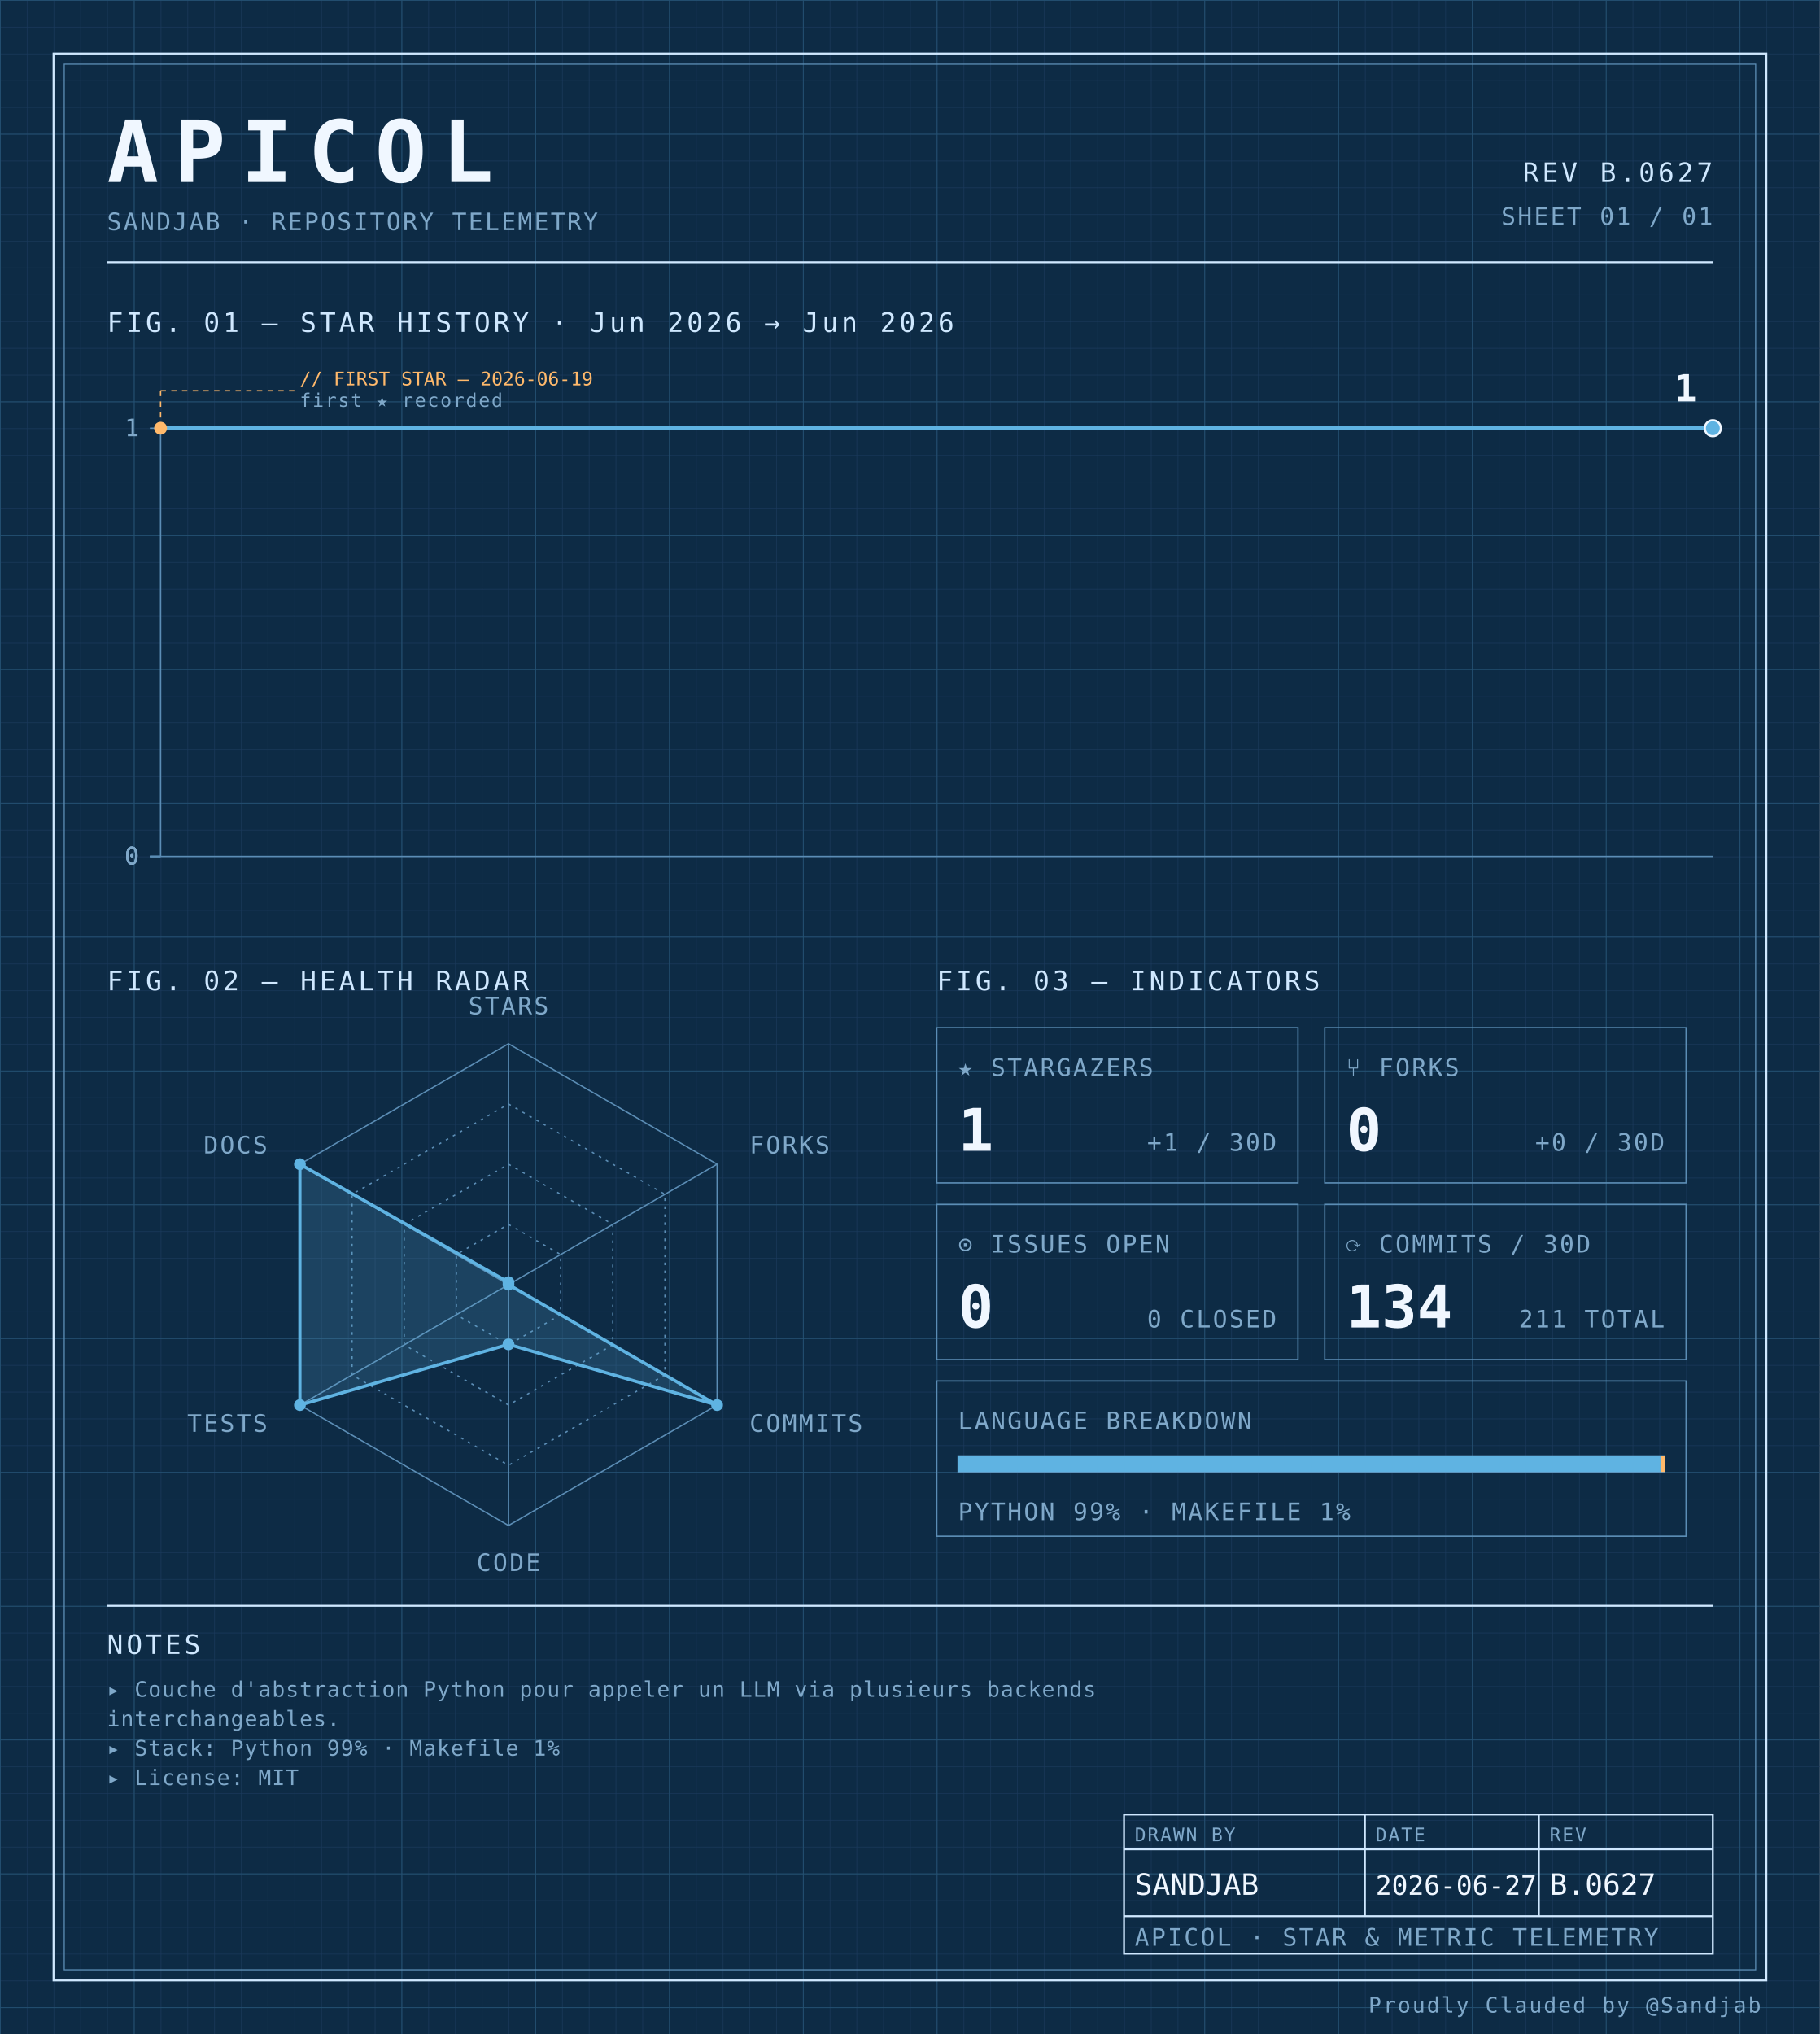
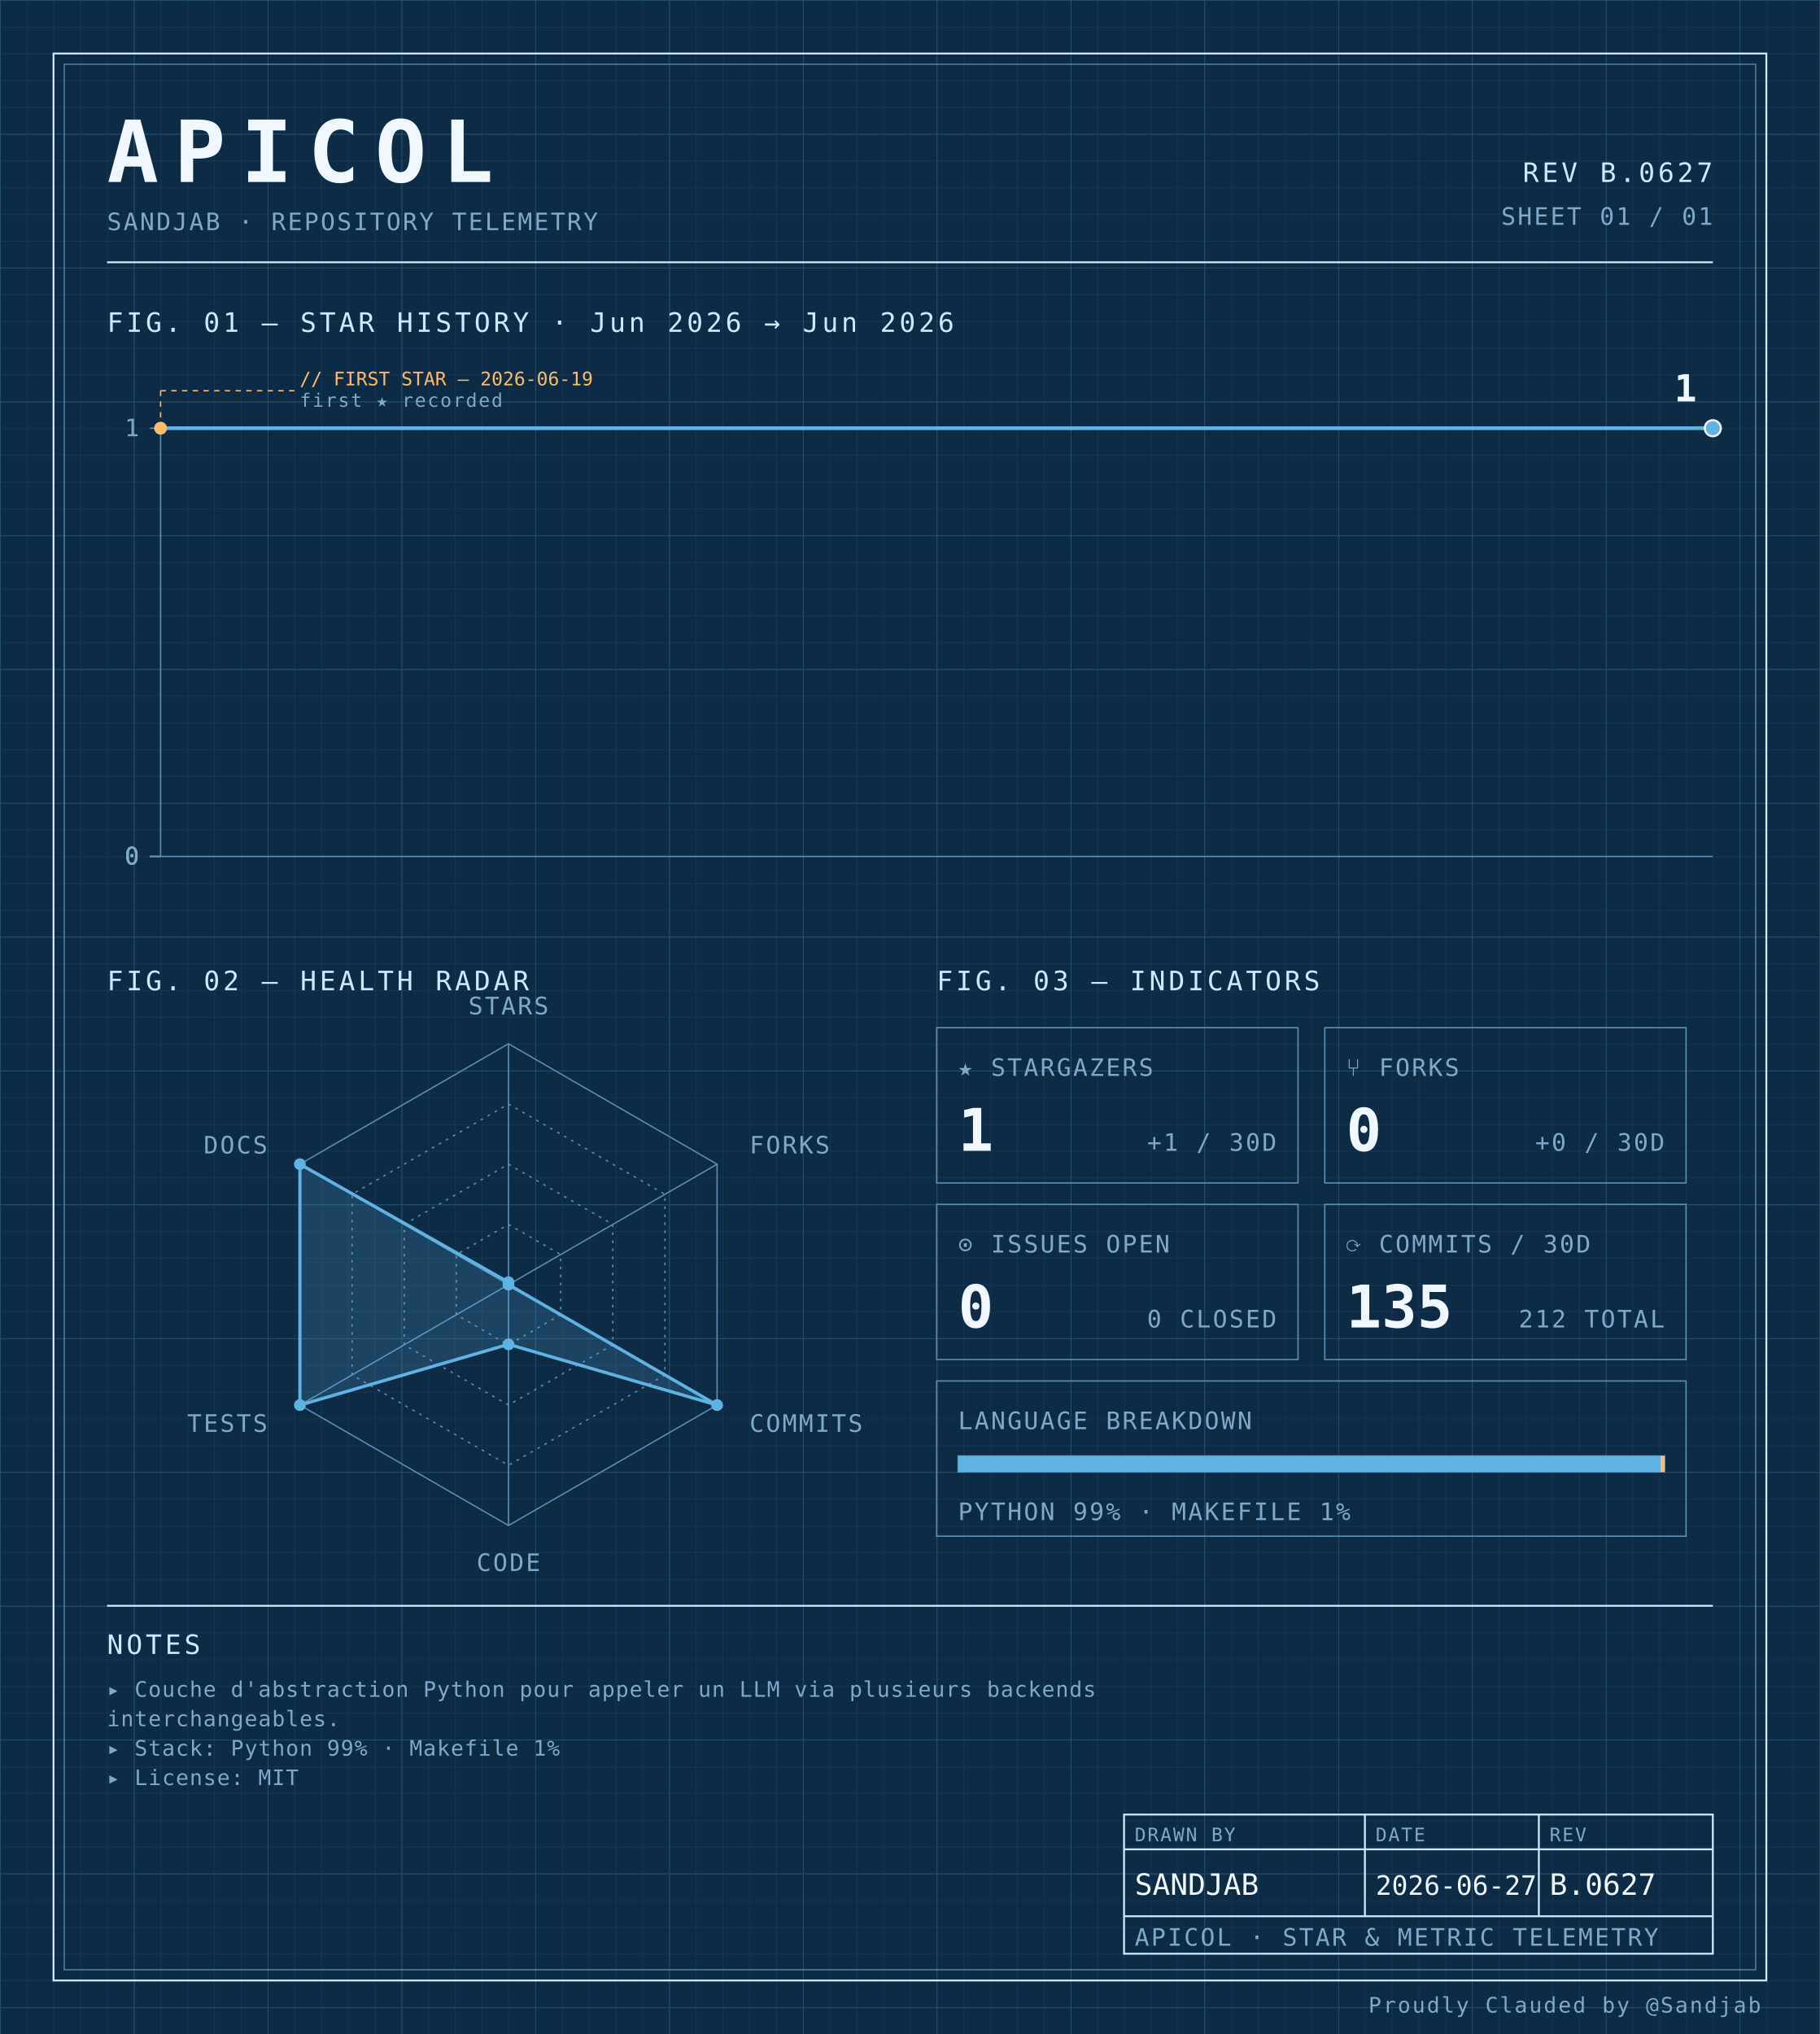
<svg xmlns="http://www.w3.org/2000/svg" width="100%" viewBox="0 0 680 760" role="img">
  <defs>
    <pattern id="grid-fine" width="10" height="10" patternUnits="userSpaceOnUse">
      <path d="M10 0H0V10" fill="none" stroke="#1a3a5c" stroke-width="0.4" />
    </pattern>
    <pattern id="grid-major" width="50" height="50" patternUnits="userSpaceOnUse">
      <path d="M50 0H0V50" fill="none" stroke="#245273" stroke-width="0.5" />
    </pattern>
  </defs>
  <rect x="0" y="0" width="680" height="760" fill="#0d2b45" />
  <rect x="0" y="0" width="680" height="760" fill="url(#grid-fine)" />
  <rect x="0" y="0" width="680" height="760" fill="url(#grid-major)" />
  <rect x="20" y="20" width="640" height="720" fill="none" stroke="#cfe8ff" stroke-width="0.7" />
  <rect x="24" y="24" width="632" height="712" fill="none" stroke="#5b8db5" stroke-width="0.4" />
  <text x="40" y="68" font-family="ui-monospace, 'SF Mono', 'JetBrains Mono', 'Cascadia Code', Consolas, monospace" font-size="32" font-weight="700" fill="#f0f7ff" text-anchor="start" letter-spacing="0.18em">APICOL</text>
  <text x="40" y="86" font-family="ui-monospace, 'SF Mono', 'JetBrains Mono', 'Cascadia Code', Consolas, monospace" font-size="9" font-weight="400" fill="#7fa8c9" text-anchor="start" letter-spacing="0.08em">SANDJAB · REPOSITORY TELEMETRY</text>
  <text x="640" y="68" font-family="ui-monospace, 'SF Mono', 'JetBrains Mono', 'Cascadia Code', Consolas, monospace" font-size="10" font-weight="400" fill="#cfe8ff" text-anchor="end" letter-spacing="0.12em">REV B.0627</text>
  <text x="640" y="84" font-family="ui-monospace, 'SF Mono', 'JetBrains Mono', 'Cascadia Code', Consolas, monospace" font-size="9" font-weight="400" fill="#7fa8c9" text-anchor="end" letter-spacing="0.08em">SHEET 01 / 01</text>
  <line x1="40" y1="98" x2="640" y2="98" stroke="#cfe8ff" stroke-width="0.7" />
  <text x="40" y="124" font-family="ui-monospace, 'SF Mono', 'JetBrains Mono', 'Cascadia Code', Consolas, monospace" font-size="10" font-weight="400" fill="#cfe8ff" text-anchor="start" letter-spacing="0.12em">FIG. 01 — STAR HISTORY · Jun 2026 → Jun 2026</text>
  <line x1="60" y1="160" x2="60" y2="320" stroke="#5b8db5" stroke-width="0.5" />
  <line x1="60" y1="320" x2="640" y2="320" stroke="#5b8db5" stroke-width="0.5" />
  <line x1="56" y1="320.0" x2="60" y2="320.0" stroke="#5b8db5" stroke-width="0.5" />
  <text x="52" y="323.0" font-family="ui-monospace, 'SF Mono', 'JetBrains Mono', 'Cascadia Code', Consolas, monospace" font-size="9" font-weight="400" fill="#7fa8c9" text-anchor="end" letter-spacing="0.08em">0</text>
  <line x1="56" y1="320.0" x2="60" y2="320.0" stroke="#5b8db5" stroke-width="0.5" />
  <text x="52" y="323.0" font-family="ui-monospace, 'SF Mono', 'JetBrains Mono', 'Cascadia Code', Consolas, monospace" font-size="9" font-weight="400" fill="#7fa8c9" text-anchor="end" letter-spacing="0.08em">0</text>
  <line x1="56" y1="320.0" x2="60" y2="320.0" stroke="#5b8db5" stroke-width="0.5" />
  <text x="52" y="323.0" font-family="ui-monospace, 'SF Mono', 'JetBrains Mono', 'Cascadia Code', Consolas, monospace" font-size="9" font-weight="400" fill="#7fa8c9" text-anchor="end" letter-spacing="0.08em">0</text>
  <line x1="56" y1="320.0" x2="60" y2="320.0" stroke="#5b8db5" stroke-width="0.5" />
  <text x="52" y="323.0" font-family="ui-monospace, 'SF Mono', 'JetBrains Mono', 'Cascadia Code', Consolas, monospace" font-size="9" font-weight="400" fill="#7fa8c9" text-anchor="end" letter-spacing="0.08em">0</text>
  <line x1="56" y1="160.0" x2="60" y2="160.0" stroke="#5b8db5" stroke-width="0.5" />
  <text x="52" y="163.0" font-family="ui-monospace, 'SF Mono', 'JetBrains Mono', 'Cascadia Code', Consolas, monospace" font-size="9" font-weight="400" fill="#7fa8c9" text-anchor="end" letter-spacing="0.08em">1</text>
  <path d="M 60.00,160.00 L 132.50,160.00 205.00,160.00 277.50,160.00 350.00,160.00 422.50,160.00 495.00,160.00 567.50,160.00 640.00,160.00 640.00,160.00" fill="none" stroke="#5fb3e2" stroke-width="1.4" stroke-linejoin="round" stroke-linecap="round" />
  <circle cx="60.0" cy="160.0" r="2.4" fill="#ffb96b" />
  <line x1="60.0" y1="160.0" x2="60.0" y2="146" stroke="#ffb96b" stroke-width="0.5" stroke-dasharray="2,2" fill="none" />
  <line x1="60.0" y1="146" x2="110.0" y2="146" stroke="#ffb96b" stroke-width="0.5" stroke-dasharray="2,2" fill="none" />
  <text x="112.0" y="144" font-family="ui-monospace, 'SF Mono', 'JetBrains Mono', 'Cascadia Code', Consolas, monospace" font-size="7" font-weight="400" fill="#ffb96b" text-anchor="start" letter-spacing="normal">// FIRST STAR — 2026-06-19</text>
  <text x="112.0" y="152" font-family="ui-monospace, 'SF Mono', 'JetBrains Mono', 'Cascadia Code', Consolas, monospace" font-size="7" font-weight="400" fill="#7fa8c9" text-anchor="start" letter-spacing="0.08em">first ★ recorded</text>
  <circle cx="640.0" cy="160.0" r="3" fill="#5fb3e2" stroke="#f0f7ff" stroke-width="0.8" />
  <text x="634.0" y="150.0" font-family="ui-monospace, 'SF Mono', 'JetBrains Mono', 'Cascadia Code', Consolas, monospace" font-size="14" font-weight="700" fill="#f0f7ff" text-anchor="end" letter-spacing="normal">1</text>
  <text x="40" y="370" font-family="ui-monospace, 'SF Mono', 'JetBrains Mono', 'Cascadia Code', Consolas, monospace" font-size="10" font-weight="400" fill="#cfe8ff" text-anchor="start" letter-spacing="0.12em">FIG. 02 — HEALTH RADAR</text>
  <g transform="translate(190 480)">
    <polygon points="0.00,-90.00 77.94,-45.00 77.94,45.00 0.00,90.00 -77.94,45.00 -77.94,-45.00" fill="none" stroke="#5b8db5" stroke-width="0.5" />
    <polygon points="0.00,-67.50 58.46,-33.75 58.46,33.75 0.00,67.50 -58.46,33.75 -58.46,-33.75" fill="none" stroke="#5b8db5" stroke-width="0.5" stroke-dasharray="1,2" />
    <polygon points="0.00,-45.00 38.97,-22.50 38.97,22.50 0.00,45.00 -38.97,22.50 -38.97,-22.50" fill="none" stroke="#5b8db5" stroke-width="0.5" stroke-dasharray="1,2" />
    <polygon points="0.00,-22.50 19.49,-11.25 19.49,11.25 0.00,22.50 -19.49,11.25 -19.49,-11.25" fill="none" stroke="#5b8db5" stroke-width="0.5" stroke-dasharray="1,2" />
    <line x1="0" y1="0" x2="0.00" y2="-90.00" stroke="#5b8db5" stroke-width="0.5" />
    <line x1="0" y1="0" x2="77.94" y2="-45.00" stroke="#5b8db5" stroke-width="0.5" />
    <line x1="0" y1="0" x2="77.94" y2="45.00" stroke="#5b8db5" stroke-width="0.5" />
    <line x1="0" y1="0" x2="0.00" y2="90.00" stroke="#5b8db5" stroke-width="0.5" />
    <line x1="0" y1="0" x2="-77.94" y2="45.00" stroke="#5b8db5" stroke-width="0.5" />
    <line x1="0" y1="0" x2="-77.94" y2="-45.00" stroke="#5b8db5" stroke-width="0.5" />
    <polygon points="0.00,-0.90 0.00,0.00 77.94,45.00 0.00,22.31 -77.94,45.00 -77.94,-45.00" fill="#5fb3e2" fill-opacity="0.18" stroke="#5fb3e2" stroke-width="1.2" />
    <circle cx="0.00" cy="-0.90" r="2.2" fill="#5fb3e2" />
    <circle cx="0.00" cy="0.00" r="2.2" fill="#5fb3e2" />
    <circle cx="77.94" cy="45.00" r="2.2" fill="#5fb3e2" />
    <circle cx="0.00" cy="22.31" r="2.2" fill="#5fb3e2" />
    <circle cx="-77.94" cy="45.00" r="2.2" fill="#5fb3e2" />
    <circle cx="-77.94" cy="-45.00" r="2.2" fill="#5fb3e2" />
    <text x="6.3681633555662356e-15" y="-101" font-family="ui-monospace, 'SF Mono', 'JetBrains Mono', 'Cascadia Code', Consolas, monospace" font-size="9" font-weight="400" fill="#7fa8c9" text-anchor="middle" letter-spacing="0.08em">STARS</text>
    <text x="90.067" y="-49" font-family="ui-monospace, 'SF Mono', 'JetBrains Mono', 'Cascadia Code', Consolas, monospace" font-size="9" font-weight="400" fill="#7fa8c9" text-anchor="start" letter-spacing="0.08em">FORKS</text>
    <text x="90.067" y="55" font-family="ui-monospace, 'SF Mono', 'JetBrains Mono', 'Cascadia Code', Consolas, monospace" font-size="9" font-weight="400" fill="#7fa8c9" text-anchor="start" letter-spacing="0.08em">COMMITS</text>
    <text x="6.3681633555662356e-15" y="107" font-family="ui-monospace, 'SF Mono', 'JetBrains Mono', 'Cascadia Code', Consolas, monospace" font-size="9" font-weight="400" fill="#7fa8c9" text-anchor="middle" letter-spacing="0.08em">CODE</text>
    <text x="-90.067" y="55" font-family="ui-monospace, 'SF Mono', 'JetBrains Mono', 'Cascadia Code', Consolas, monospace" font-size="9" font-weight="400" fill="#7fa8c9" text-anchor="end" letter-spacing="0.08em">TESTS</text>
    <text x="-90.067" y="-49" font-family="ui-monospace, 'SF Mono', 'JetBrains Mono', 'Cascadia Code', Consolas, monospace" font-size="9" font-weight="400" fill="#7fa8c9" text-anchor="end" letter-spacing="0.08em">DOCS</text>
  </g>
  <text x="350" y="370" font-family="ui-monospace, 'SF Mono', 'JetBrains Mono', 'Cascadia Code', Consolas, monospace" font-size="10" font-weight="400" fill="#cfe8ff" text-anchor="start" letter-spacing="0.12em">FIG. 03 — INDICATORS</text>
  <rect x="350" y="384" width="135" height="58" fill="none" stroke="#5b8db5" stroke-width="0.5" />
  <text x="358" y="402" font-family="ui-monospace, 'SF Mono', 'JetBrains Mono', 'Cascadia Code', Consolas, monospace" font-size="9" font-weight="400" fill="#7fa8c9" text-anchor="start" letter-spacing="0.08em">★ STARGAZERS</text>
  <text x="358" y="430" font-family="ui-monospace, 'SF Mono', 'JetBrains Mono', 'Cascadia Code', Consolas, monospace" font-size="22" font-weight="700" fill="#f0f7ff" text-anchor="start" letter-spacing="normal">1</text>
  <text x="477" y="430" font-family="ui-monospace, 'SF Mono', 'JetBrains Mono', 'Cascadia Code', Consolas, monospace" font-size="9" font-weight="400" fill="#7fa8c9" text-anchor="end" letter-spacing="0.08em">+1 / 30D</text>
  <rect x="495" y="384" width="135" height="58" fill="none" stroke="#5b8db5" stroke-width="0.5" />
  <text x="503" y="402" font-family="ui-monospace, 'SF Mono', 'JetBrains Mono', 'Cascadia Code', Consolas, monospace" font-size="9" font-weight="400" fill="#7fa8c9" text-anchor="start" letter-spacing="0.08em">⑂ FORKS</text>
  <text x="503" y="430" font-family="ui-monospace, 'SF Mono', 'JetBrains Mono', 'Cascadia Code', Consolas, monospace" font-size="22" font-weight="700" fill="#f0f7ff" text-anchor="start" letter-spacing="normal">0</text>
  <text x="622" y="430" font-family="ui-monospace, 'SF Mono', 'JetBrains Mono', 'Cascadia Code', Consolas, monospace" font-size="9" font-weight="400" fill="#7fa8c9" text-anchor="end" letter-spacing="0.08em">+0 / 30D</text>
  <rect x="350" y="450" width="135" height="58" fill="none" stroke="#5b8db5" stroke-width="0.5" />
  <text x="358" y="468" font-family="ui-monospace, 'SF Mono', 'JetBrains Mono', 'Cascadia Code', Consolas, monospace" font-size="9" font-weight="400" fill="#7fa8c9" text-anchor="start" letter-spacing="0.08em">⊙ ISSUES OPEN</text>
  <text x="358" y="496" font-family="ui-monospace, 'SF Mono', 'JetBrains Mono', 'Cascadia Code', Consolas, monospace" font-size="22" font-weight="700" fill="#f0f7ff" text-anchor="start" letter-spacing="normal">0</text>
  <text x="477" y="496" font-family="ui-monospace, 'SF Mono', 'JetBrains Mono', 'Cascadia Code', Consolas, monospace" font-size="9" font-weight="400" fill="#7fa8c9" text-anchor="end" letter-spacing="0.08em">0 CLOSED</text>
  <rect x="495" y="450" width="135" height="58" fill="none" stroke="#5b8db5" stroke-width="0.5" />
  <text x="503" y="468" font-family="ui-monospace, 'SF Mono', 'JetBrains Mono', 'Cascadia Code', Consolas, monospace" font-size="9" font-weight="400" fill="#7fa8c9" text-anchor="start" letter-spacing="0.08em">⟳ COMMITS / 30D</text>
-   <text x="503" y="496" font-family="ui-monospace, 'SF Mono', 'JetBrains Mono', 'Cascadia Code', Consolas, monospace" font-size="22" font-weight="700" fill="#f0f7ff" text-anchor="start" letter-spacing="normal">134</text>
-   <text x="622" y="496" font-family="ui-monospace, 'SF Mono', 'JetBrains Mono', 'Cascadia Code', Consolas, monospace" font-size="9" font-weight="400" fill="#7fa8c9" text-anchor="end" letter-spacing="0.08em">211 TOTAL</text>
+   <text x="503" y="496" font-family="ui-monospace, 'SF Mono', 'JetBrains Mono', 'Cascadia Code', Consolas, monospace" font-size="22" font-weight="700" fill="#f0f7ff" text-anchor="start" letter-spacing="normal">135</text>
+   <text x="622" y="496" font-family="ui-monospace, 'SF Mono', 'JetBrains Mono', 'Cascadia Code', Consolas, monospace" font-size="9" font-weight="400" fill="#7fa8c9" text-anchor="end" letter-spacing="0.08em">212 TOTAL</text>
  <rect x="350" y="516" width="280" height="58" fill="none" stroke="#5b8db5" stroke-width="0.5" />
  <text x="358" y="534" font-family="ui-monospace, 'SF Mono', 'JetBrains Mono', 'Cascadia Code', Consolas, monospace" font-size="9" font-weight="400" fill="#7fa8c9" text-anchor="start" letter-spacing="0.08em">LANGUAGE BREAKDOWN</text>
  <rect x="358" y="544" width="264" height="6" fill="none" stroke="#5b8db5" stroke-width="0.5" />
  <rect x="358" y="544" width="262.46" height="6" fill="#5fb3e2" />
  <rect x="620.456" y="544" width="1.54" height="6" fill="#ffb96b" />
  <text x="358" y="568" font-family="ui-monospace, 'SF Mono', 'JetBrains Mono', 'Cascadia Code', Consolas, monospace" font-size="9" font-weight="400" fill="#7fa8c9" text-anchor="start" letter-spacing="0.08em">PYTHON 99% · MAKEFILE 1%</text>
  <line x1="40" y1="600" x2="640" y2="600" stroke="#cfe8ff" stroke-width="0.7" />
  <text x="40" y="618" font-family="ui-monospace, 'SF Mono', 'JetBrains Mono', 'Cascadia Code', Consolas, monospace" font-size="10" font-weight="400" fill="#cfe8ff" text-anchor="start" letter-spacing="0.12em">NOTES</text>
  <text x="40" y="634" font-family="ui-monospace, 'SF Mono', 'JetBrains Mono', 'Cascadia Code', Consolas, monospace" font-size="8" font-weight="400" fill="#7fa8c9" text-anchor="start" letter-spacing="0.04em">▸ Couche d'abstraction Python pour appeler un LLM via plusieurs backends</text>
  <text x="40" y="645" font-family="ui-monospace, 'SF Mono', 'JetBrains Mono', 'Cascadia Code', Consolas, monospace" font-size="8" font-weight="400" fill="#7fa8c9" text-anchor="start" letter-spacing="0.04em">  interchangeables.</text>
  <text x="40" y="656" font-family="ui-monospace, 'SF Mono', 'JetBrains Mono', 'Cascadia Code', Consolas, monospace" font-size="8" font-weight="400" fill="#7fa8c9" text-anchor="start" letter-spacing="0.04em">▸ Stack: Python 99% · Makefile 1%</text>
  <text x="40" y="667" font-family="ui-monospace, 'SF Mono', 'JetBrains Mono', 'Cascadia Code', Consolas, monospace" font-size="8" font-weight="400" fill="#7fa8c9" text-anchor="start" letter-spacing="0.04em">▸ License: MIT</text>
  <rect x="420" y="678" width="220" height="52" fill="none" stroke="#cfe8ff" stroke-width="0.7" />
  <line x1="420" y1="691" x2="640" y2="691" stroke="#cfe8ff" stroke-width="0.7" />
  <line x1="420" y1="716" x2="640" y2="716" stroke="#cfe8ff" stroke-width="0.7" />
  <line x1="510" y1="678" x2="510" y2="716" stroke="#cfe8ff" stroke-width="0.7" />
  <line x1="575" y1="678" x2="575" y2="716" stroke="#cfe8ff" stroke-width="0.7" />
  <text x="424" y="688" font-family="ui-monospace, 'SF Mono', 'JetBrains Mono', 'Cascadia Code', Consolas, monospace" font-size="7" font-weight="400" fill="#7fa8c9" text-anchor="start" letter-spacing="0.08em">DRAWN BY</text>
  <text x="514" y="688" font-family="ui-monospace, 'SF Mono', 'JetBrains Mono', 'Cascadia Code', Consolas, monospace" font-size="7" font-weight="400" fill="#7fa8c9" text-anchor="start" letter-spacing="0.08em">DATE</text>
  <text x="579" y="688" font-family="ui-monospace, 'SF Mono', 'JetBrains Mono', 'Cascadia Code', Consolas, monospace" font-size="7" font-weight="400" fill="#7fa8c9" text-anchor="start" letter-spacing="0.08em">REV</text>
  <text x="424" y="708" font-family="ui-monospace, 'SF Mono', 'JetBrains Mono', 'Cascadia Code', Consolas, monospace" font-size="11" font-weight="400" fill="#f0f7ff" text-anchor="start" letter-spacing="normal">SANDJAB</text>
  <text x="514" y="708" font-family="ui-monospace, 'SF Mono', 'JetBrains Mono', 'Cascadia Code', Consolas, monospace" font-size="10" font-weight="400" fill="#f0f7ff" text-anchor="start" letter-spacing="normal">2026-06-27</text>
  <text x="579" y="708" font-family="ui-monospace, 'SF Mono', 'JetBrains Mono', 'Cascadia Code', Consolas, monospace" font-size="11" font-weight="400" fill="#f0f7ff" text-anchor="start" letter-spacing="normal">B.0627</text>
  <text x="424" y="727" font-family="ui-monospace, 'SF Mono', 'JetBrains Mono', 'Cascadia Code', Consolas, monospace" font-size="9" font-weight="400" fill="#7fa8c9" text-anchor="start" letter-spacing="0.08em">APICOL · STAR &amp; METRIC TELEMETRY</text>
  <text x="658" y="752" font-family="ui-monospace, 'SF Mono', 'JetBrains Mono', 'Cascadia Code', Consolas, monospace" font-size="8" font-weight="400" fill="#7fa8c9" text-anchor="end" letter-spacing="0.08em">Proudly Clauded by @Sandjab</text>
</svg>
